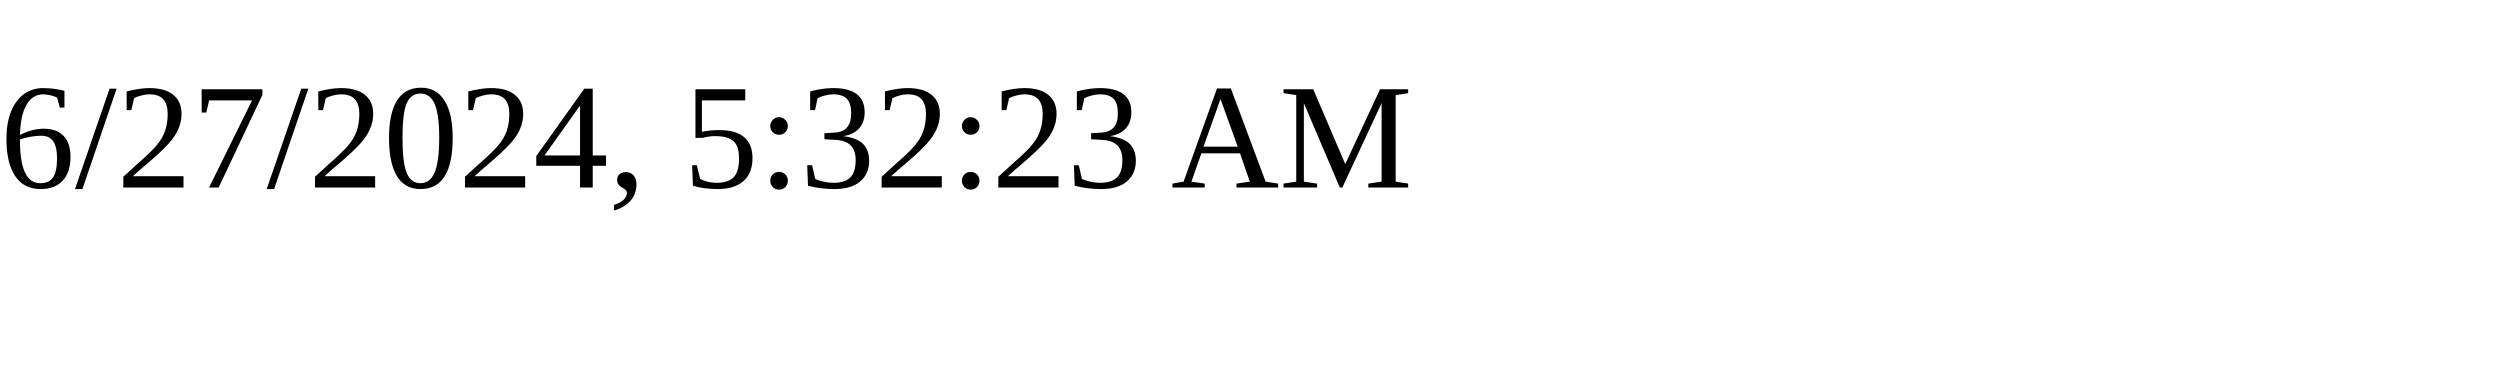
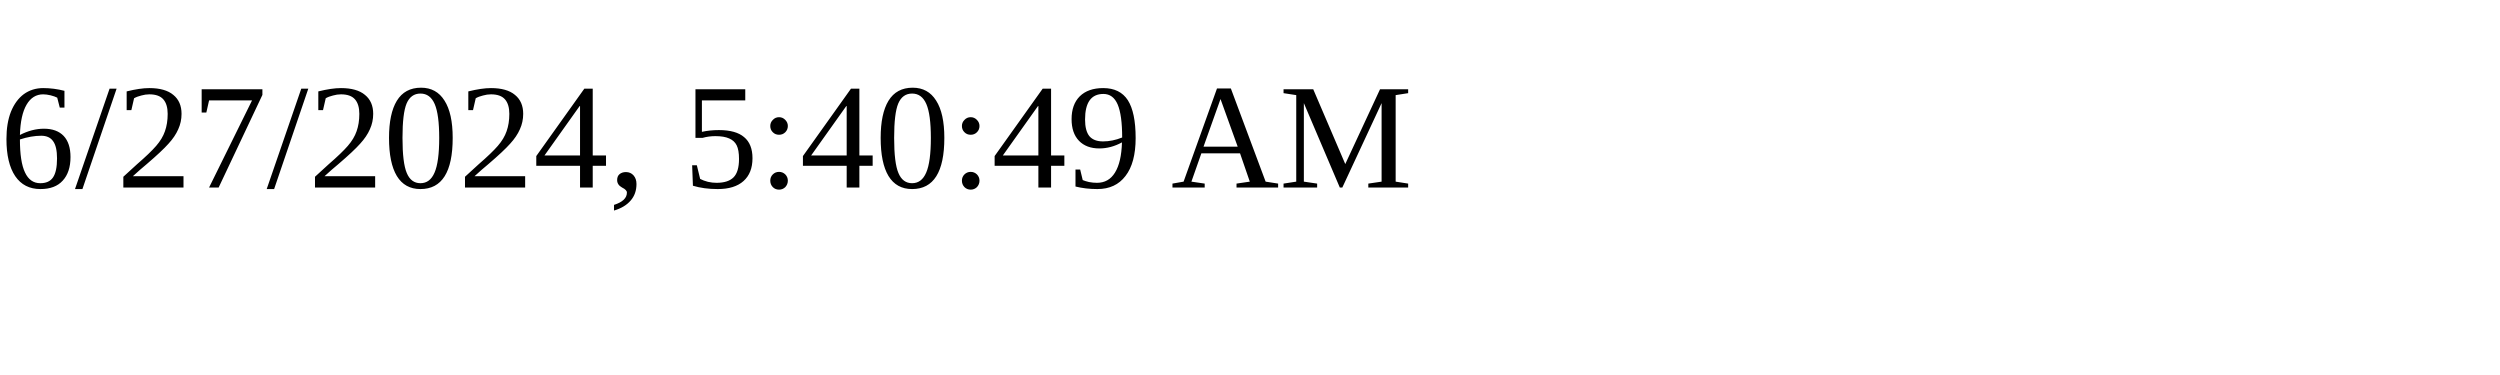
<svg xmlns="http://www.w3.org/2000/svg" height="30" width="200">
-   <text x="0" y="15">6/27/2024, 5:32:23 AM</text>
+   <text x="0" y="15">6/27/2024, 5:40:49 AM</text>
</svg>
